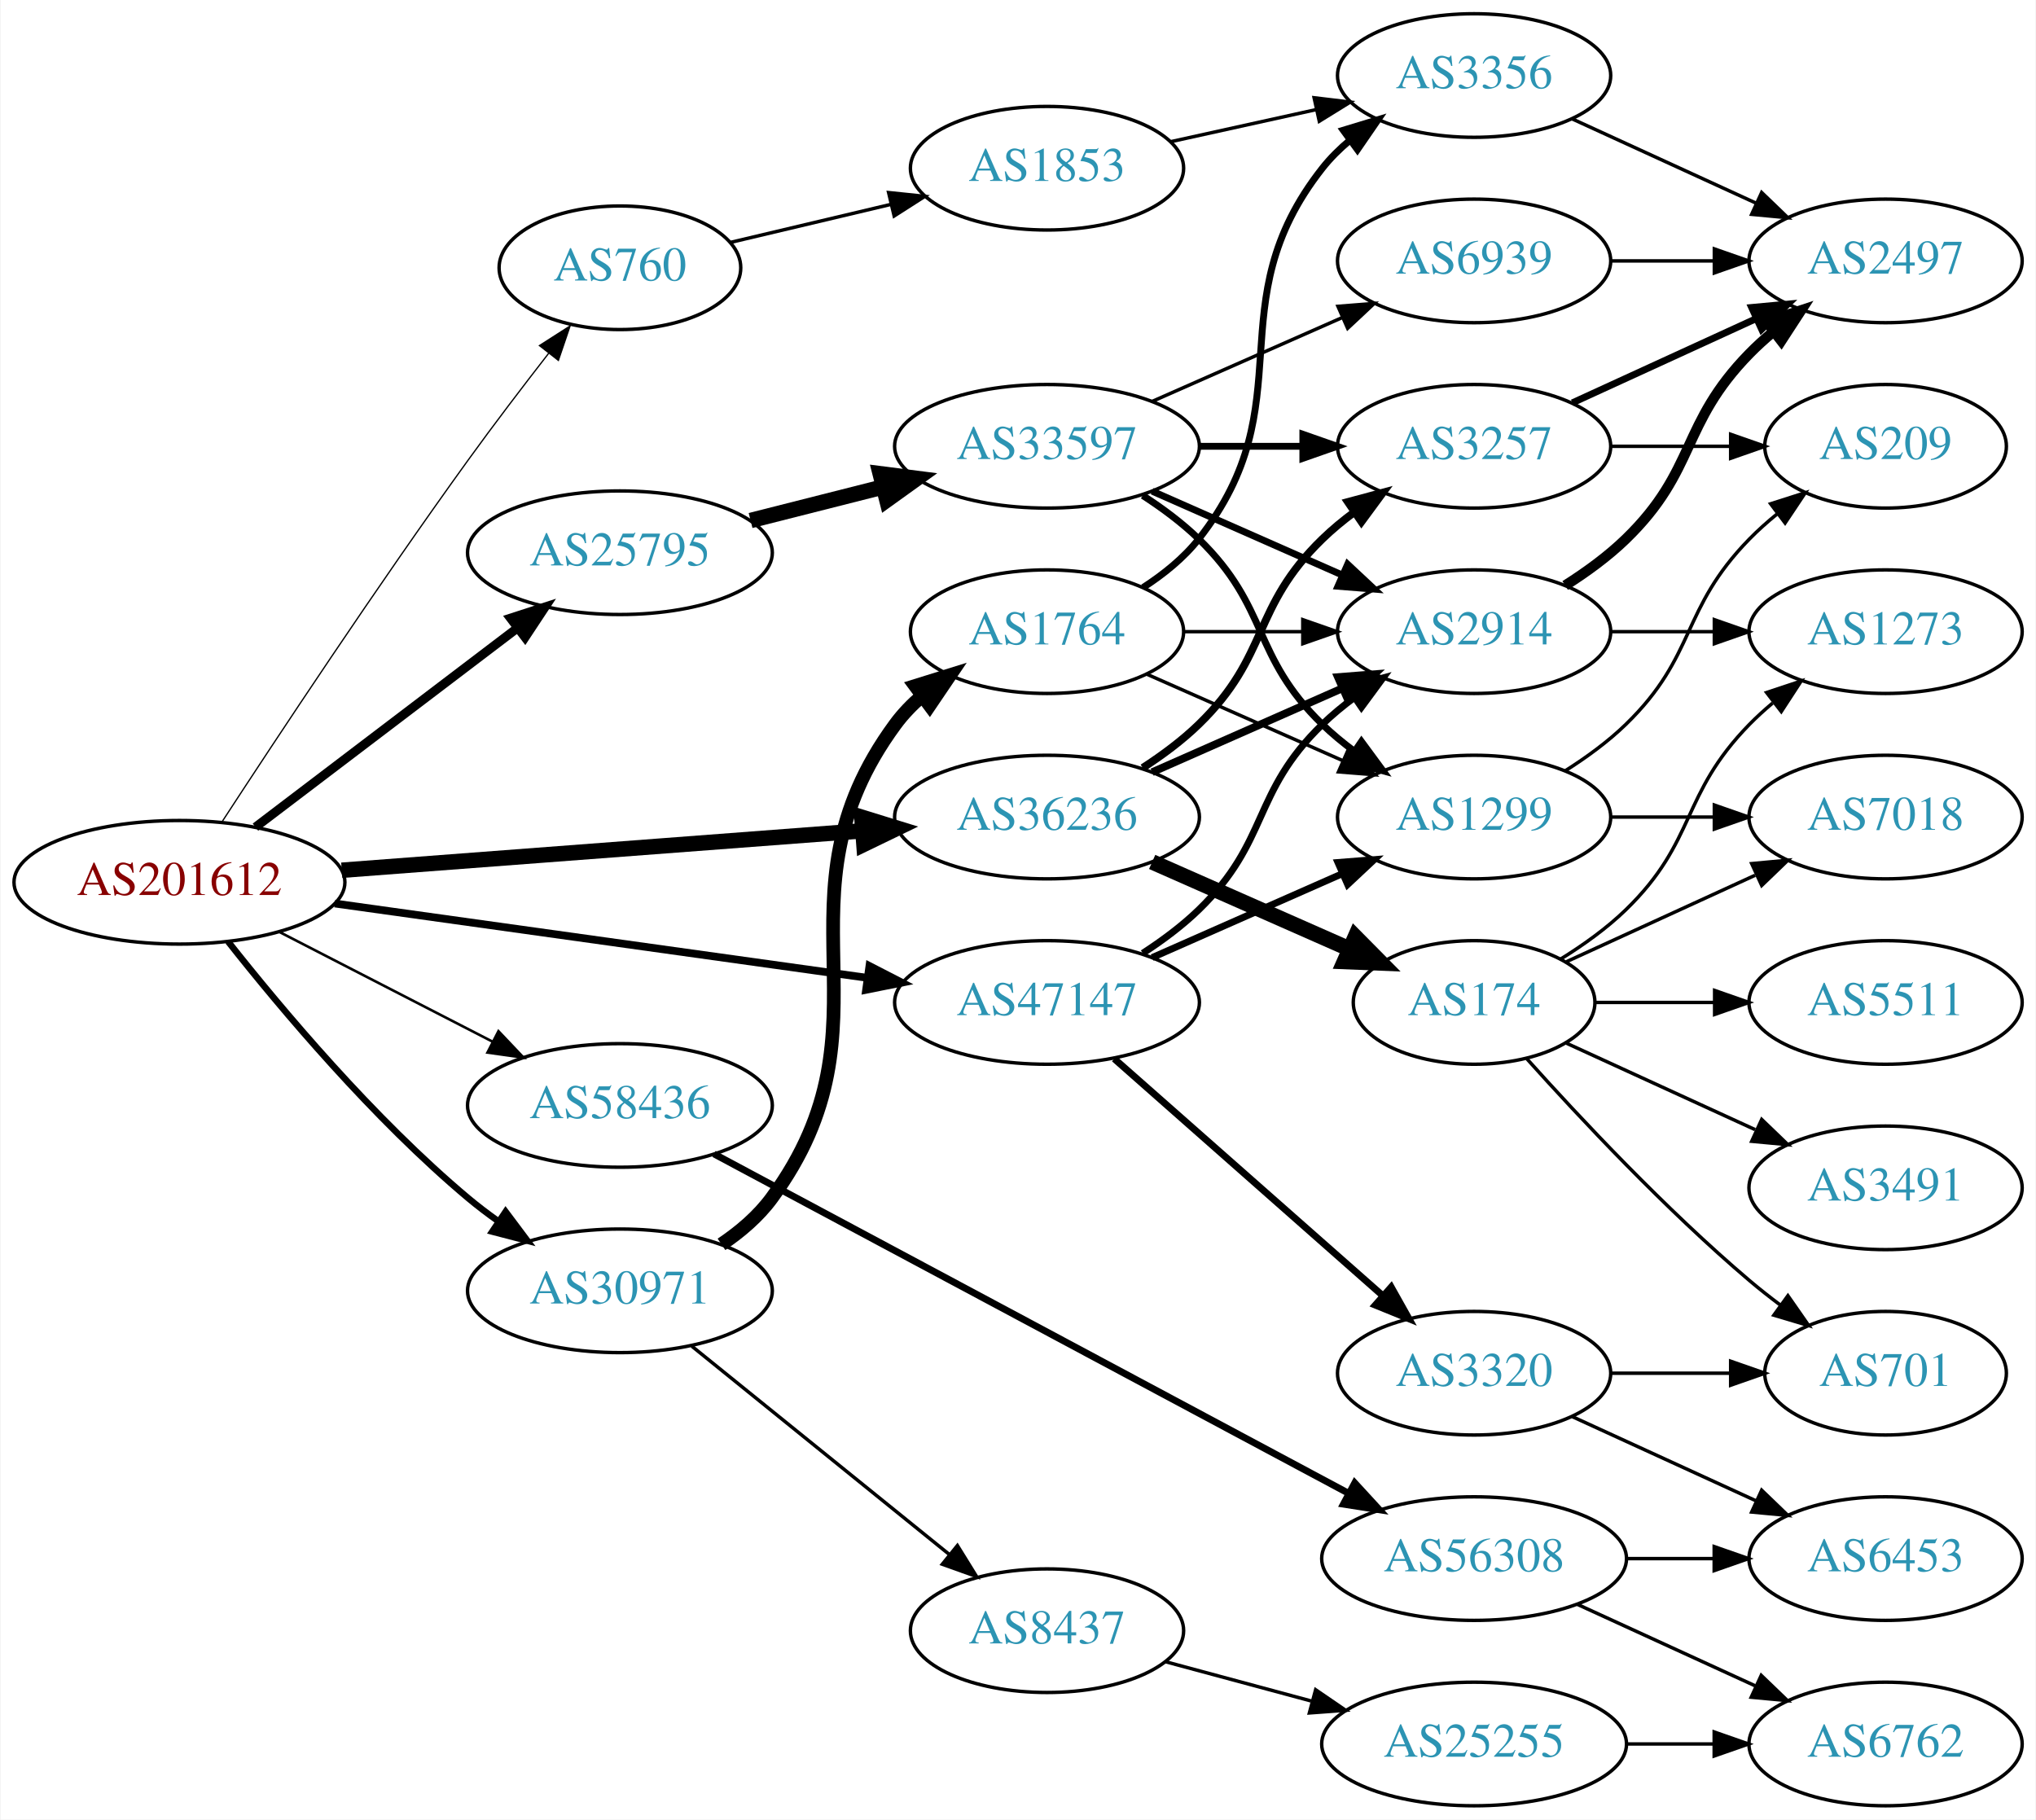
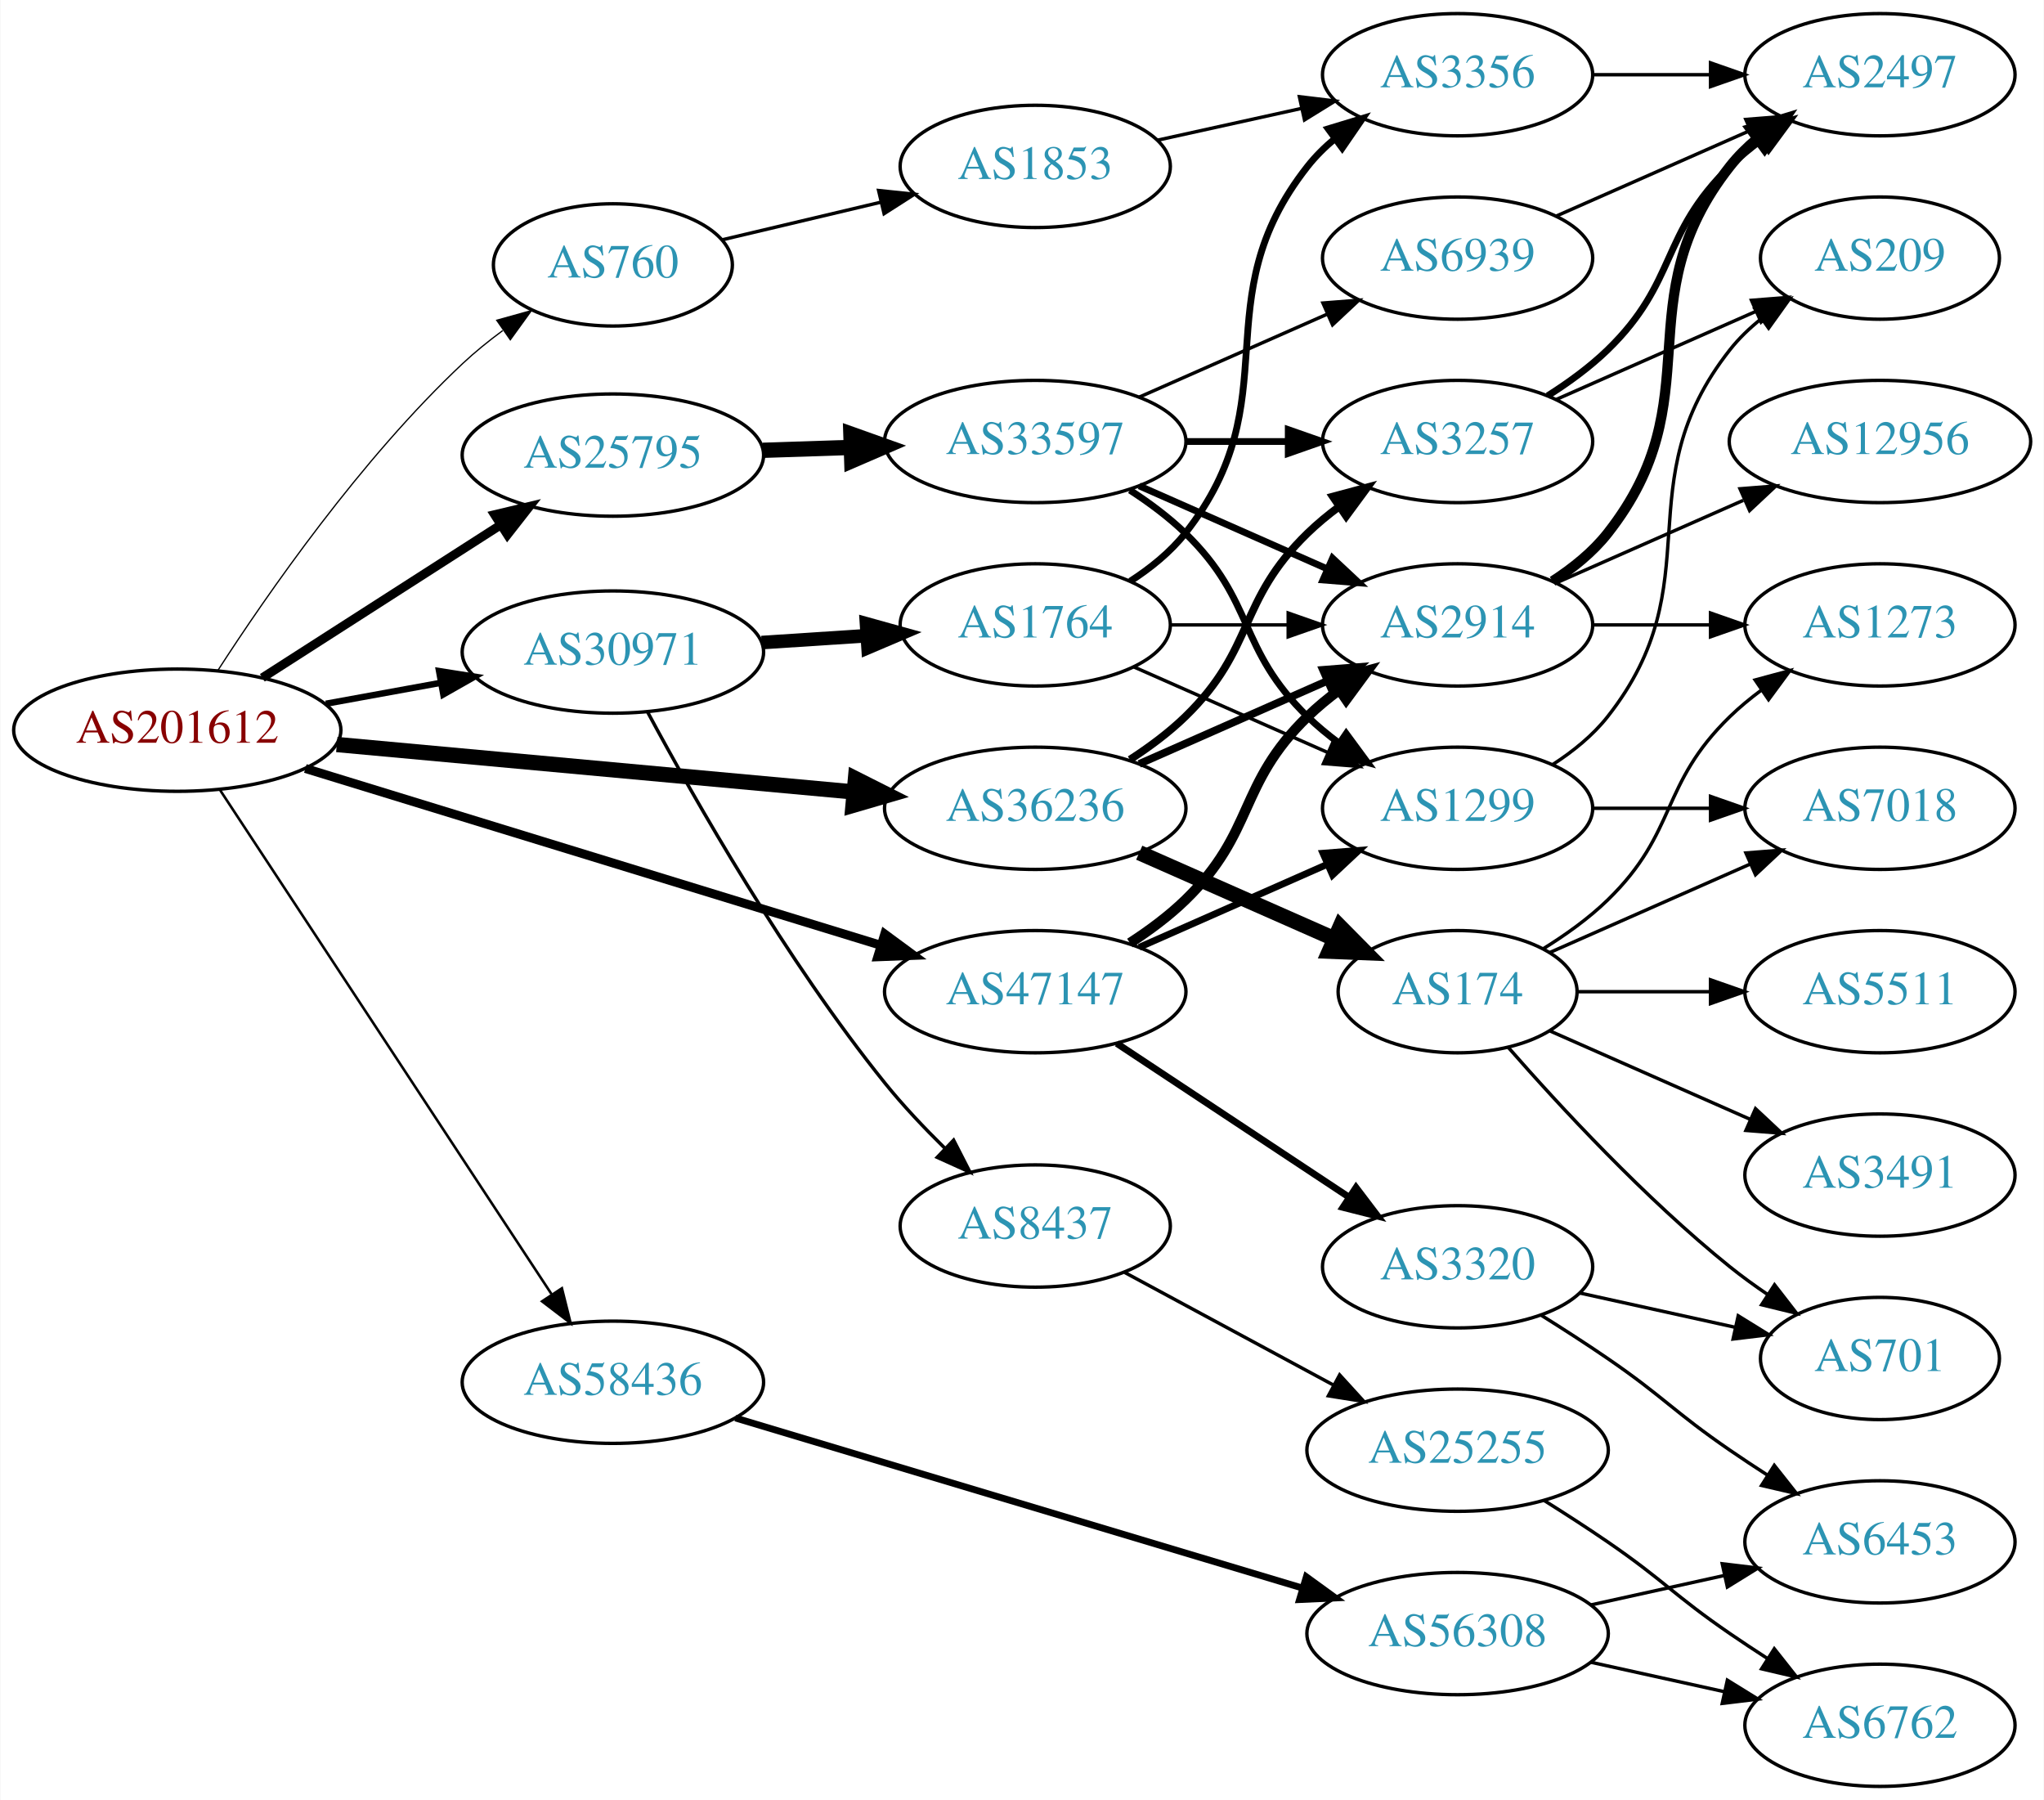
- <svg xmlns="http://www.w3.org/2000/svg" xmlns:xlink="http://www.w3.org/1999/xlink" width="593pt" height="530pt" viewBox="0.00 0.00 592.66 530.00">
+ <svg xmlns="http://www.w3.org/2000/svg" xmlns:xlink="http://www.w3.org/1999/xlink" width="602pt" height="530pt" viewBox="0.00 0.00 601.76 530.00">
  <g id="graph0" class="graph" transform="scale(1 1) rotate(0) translate(4 526)">
-     <polygon fill="white" stroke="none" points="-4,4 -4,-526 588.661,-526 588.661,4 -4,4" />
+     <polygon fill="white" stroke="none" points="-4,4 -4,-526 597.76,-526 597.76,4 -4,4" />
    <g id="node1" class="node">
      <g id="a_node1">
        <a xlink:href="/asn/201612" xlink:title="AS201612 ~ nic.at GmbH [AT]">
-           <ellipse fill="#ffffff" stroke="black" cx="48.096" cy="-269" rx="48.192" ry="18" />
-           <text text-anchor="middle" x="48.096" y="-265.3" font-family="Times,serif" font-size="14.00" fill="#880000">AS201612</text>
+           <ellipse fill="#ffffff" stroke="black" cx="48.096" cy="-311" rx="48.192" ry="18" />
+           <text text-anchor="middle" x="48.096" y="-307.3" font-family="Times,serif" font-size="14.00" fill="#880000">AS201612</text>
        </a>
      </g>
    </g>
    <g id="node2" class="node">
      <g id="a_node2">
        <a xlink:href="/asn/760" xlink:title="AS760 ~ University of Vienna, Austria [AT]">
          <ellipse fill="#ffffff" stroke="black" cx="176.388" cy="-448" rx="35.194" ry="18" />
          <text text-anchor="middle" x="176.388" y="-444.3" font-family="Times,serif" font-size="14.00" fill="#2c94b3">AS760</text>
        </a>
      </g>
    </g>
    <g id="edge1" class="edge">
-       <path fill="none" stroke="black" stroke-width="0.375" d="M60.587,-286.756C76.316,-310.884 105.632,-355.233 132.191,-392 139.643,-402.316 148.141,-413.457 155.617,-423.065" />
-       <polygon fill="black" stroke="black" stroke-width="0.375" points="152.951,-425.338 161.871,-431.054 158.463,-421.023 152.951,-425.338" />
+       <path fill="none" stroke="black" stroke-width="0.375" d="M59.967,-328.478C74.564,-351.071 102.16,-390.847 132.191,-419 135.791,-422.374 139.821,-425.629 143.935,-428.662" />
+       <polygon fill="black" stroke="black" stroke-width="0.375" points="142.175,-431.702 152.382,-434.541 146.174,-425.956 142.175,-431.702" />
    </g>
    <g id="node3" class="node">
      <g id="a_node3">
        <a xlink:href="/asn/25795" xlink:title="AS25795 ~ ARP NETWORKS, INC. [US]">
-           <ellipse fill="#ffffff" stroke="black" cx="176.388" cy="-365" rx="44.393" ry="18" />
-           <text text-anchor="middle" x="176.388" y="-361.3" font-family="Times,serif" font-size="14.00" fill="#2c94b3">AS25795</text>
+           <ellipse fill="#ffffff" stroke="black" cx="176.388" cy="-392" rx="44.393" ry="18" />
+           <text text-anchor="middle" x="176.388" y="-388.3" font-family="Times,serif" font-size="14.00" fill="#2c94b3">AS25795</text>
        </a>
      </g>
    </g>
    <g id="edge2" class="edge">
-       <path fill="none" stroke="black" stroke-width="2.625" d="M70.234,-285.068C91.122,-300.946 123.233,-325.355 146.476,-343.023" />
-       <polygon fill="black" stroke="black" stroke-width="2.625" points="144.521,-345.934 154.6,-349.199 148.757,-340.361 144.521,-345.934" />
+       <path fill="none" stroke="black" stroke-width="2.625" d="M73.147,-326.426C93.024,-339.174 121.421,-357.387 143.246,-371.385" />
+       <polygon fill="black" stroke="black" stroke-width="2.625" points="141.546,-374.453 151.853,-376.905 145.325,-368.561 141.546,-374.453" />
    </g>
    <g id="node4" class="node">
      <g id="a_node4">
        <a xlink:href="/asn/30971" xlink:title="AS30971 ~ Jakob-Haringer-Strasse 8 [AT]">
-           <ellipse fill="#ffffff" stroke="black" cx="176.388" cy="-150" rx="44.393" ry="18" />
-           <text text-anchor="middle" x="176.388" y="-146.3" font-family="Times,serif" font-size="14.00" fill="#2c94b3">AS30971</text>
+           <ellipse fill="#ffffff" stroke="black" cx="176.388" cy="-334" rx="44.393" ry="18" />
+           <text text-anchor="middle" x="176.388" y="-330.3" font-family="Times,serif" font-size="14.00" fill="#2c94b3">AS30971</text>
        </a>
      </g>
    </g>
    <g id="edge3" class="edge">
-       <path fill="none" stroke="black" stroke-width="1.875" d="M62.253,-251.743C77.674,-232.202 104.641,-200.084 132.191,-177 134.918,-174.716 137.854,-172.483 140.866,-170.341" />
-       <polygon fill="black" stroke="black" stroke-width="1.875" points="143.094,-173.061 149.447,-164.582 139.193,-167.249 143.094,-173.061" />
+       <path fill="none" stroke="black" stroke-width="1.875" d="M91.852,-318.787C102.7,-320.762 114.448,-322.902 125.611,-324.935" />
+       <polygon fill="black" stroke="black" stroke-width="1.875" points="125.19,-328.416 135.656,-326.764 126.444,-321.529 125.19,-328.416" />
    </g>
    <g id="node5" class="node">
      <g id="a_node5">
        <a xlink:href="/asn/36236" xlink:title="AS36236 ~ NetActuate, Inc [US]">
          <ellipse fill="#ffffff" stroke="black" cx="300.78" cy="-288" rx="44.393" ry="18" />
          <text text-anchor="middle" x="300.78" y="-284.3" font-family="Times,serif" font-size="14.00" fill="#2c94b3">AS36236</text>
        </a>
      </g>
    </g>
    <g id="edge4" class="edge">
-       <path fill="none" stroke="black" stroke-width="4.5" d="M95.367,-272.507C138.285,-275.76 202.109,-280.597 246.996,-283.999" />
-       <polygon fill="black" stroke="black" stroke-width="4.5" points="246.853,-287.937 257.122,-284.767 247.448,-280.085 246.853,-287.937" />
+       <path fill="none" stroke="black" stroke-width="4.5" d="M95.075,-306.781C138.087,-302.835 202.28,-296.946 247.284,-292.816" />
+       <polygon fill="black" stroke="black" stroke-width="4.5" points="247.833,-296.72 257.432,-291.885 247.114,-288.878 247.833,-296.72" />
    </g>
    <g id="node6" class="node">
      <g id="a_node6">
        <a xlink:href="/asn/47147" xlink:title="AS47147 ~ ANEXIA Internetdienstleistungs GmbH [AT]">
          <ellipse fill="#ffffff" stroke="black" cx="300.78" cy="-234" rx="44.393" ry="18" />
          <text text-anchor="middle" x="300.78" y="-230.3" font-family="Times,serif" font-size="14.00" fill="#2c94b3">AS47147</text>
        </a>
      </g>
    </g>
    <g id="edge5" class="edge">
-       <path fill="none" stroke="black" stroke-width="2.25" d="M93.336,-262.823C136.72,-256.766 202.823,-247.537 248.485,-241.162" />
-       <polygon fill="black" stroke="black" stroke-width="2.25" points="249.057,-244.616 258.477,-239.767 248.089,-237.683 249.057,-244.616" />
+       <path fill="none" stroke="black" stroke-width="2.625" d="M85.816,-299.721C130.761,-285.916 206.833,-262.549 255.121,-247.717" />
+       <polygon fill="black" stroke="black" stroke-width="2.625" points="256.45,-250.971 264.982,-244.688 254.395,-244.279 256.45,-250.971" />
    </g>
    <g id="node7" class="node">
      <g id="a_node7">
        <a xlink:href="/asn/58436" xlink:title="AS58436 ~ SECUREAX PTE LTD [SG]">
-           <ellipse fill="#ffffff" stroke="black" cx="176.388" cy="-204" rx="44.393" ry="18" />
-           <text text-anchor="middle" x="176.388" y="-200.3" font-family="Times,serif" font-size="14.00" fill="#2c94b3">AS58436</text>
+           <ellipse fill="#ffffff" stroke="black" cx="176.388" cy="-119" rx="44.393" ry="18" />
+           <text text-anchor="middle" x="176.388" y="-115.3" font-family="Times,serif" font-size="14.00" fill="#2c94b3">AS58436</text>
        </a>
      </g>
    </g>
    <g id="edge6" class="edge">
-       <path fill="none" stroke="black" stroke-width="0.75" d="M77.124,-254.574C95.442,-245.146 119.542,-232.743 139.29,-222.579" />
-       <polygon fill="black" stroke="black" stroke-width="0.75" points="141.015,-225.627 148.304,-217.939 137.811,-219.403 141.015,-225.627" />
+       <path fill="none" stroke="black" stroke-width="0.75" d="M60.751,-293.281C83.128,-259.262 132.198,-184.66 158.288,-144.996" />
+       <polygon fill="black" stroke="black" stroke-width="0.75" points="161.372,-146.677 163.943,-136.399 155.524,-142.83 161.372,-146.677" />
    </g>
    <g id="node8" class="node">
      <g id="a_node8">
        <a xlink:href="/asn/1853" xlink:title="AS1853 ~ ACOnet Backbone [AT]">
          <ellipse fill="#ffffff" stroke="black" cx="300.78" cy="-477" rx="39.794" ry="18" />
          <text text-anchor="middle" x="300.78" y="-473.3" font-family="Times,serif" font-size="14.00" fill="#2c94b3">AS1853</text>
        </a>
      </g>
    </g>
    <g id="edge7" class="edge">
      <path fill="none" stroke="black" d="M208.589,-455.393C222.765,-458.752 239.793,-462.787 255.278,-466.456" />
      <polygon fill="black" stroke="black" points="254.647,-469.903 265.185,-468.803 256.261,-463.092 254.647,-469.903" />
    </g>
    <g id="node10" class="node">
      <g id="a_node10">
        <a xlink:href="/asn/33597" xlink:title="AS33597 ~ ATLANTIC-METRO-COMMUNICATIONS-II-INC [US]">
          <ellipse fill="#ffffff" stroke="black" cx="300.78" cy="-396" rx="44.393" ry="18" />
          <text text-anchor="middle" x="300.78" y="-392.3" font-family="Times,serif" font-size="14.00" fill="#2c94b3">AS33597</text>
        </a>
      </g>
    </g>
    <g id="edge9" class="edge">
-       <path fill="none" stroke="black" stroke-width="4.5" d="M214.441,-374.385C226.544,-377.451 240.147,-380.896 252.876,-384.12" />
-       <polygon fill="black" stroke="black" stroke-width="4.5" points="252.191,-388.008 262.852,-386.647 254.125,-380.374 252.191,-388.008" />
-     </g>
-     <g id="node19" class="node">
-       <g id="a_node19">
+       <path fill="none" stroke="black" stroke-width="4.5" d="M220.538,-393.41C228.948,-393.685 237.856,-393.976 246.547,-394.26" />
+       <polygon fill="black" stroke="black" stroke-width="4.5" points="246.483,-398.198 256.606,-394.589 246.74,-390.327 246.483,-398.198" />
+     </g>
+     <g id="node20" class="node">
+       <g id="a_node20">
        <a xlink:href="/asn/1764" xlink:title="AS1764 ~ NEXTLAYER-AS [AT]">
          <ellipse fill="#ffffff" stroke="black" cx="300.78" cy="-342" rx="39.794" ry="18" />
          <text text-anchor="middle" x="300.78" y="-338.3" font-family="Times,serif" font-size="14.00" fill="#2c94b3">AS1764</text>
        </a>
      </g>
    </g>
-     <g id="edge21" class="edge">
-       <path fill="none" stroke="black" stroke-width="4" d="M205.967,-163.539C211.465,-167.245 216.709,-171.726 220.584,-177 258.115,-228.08 219.052,-263.92 256.584,-315 258.809,-318.029 261.486,-320.796 264.404,-323.305" />
-       <polygon fill="black" stroke="black" stroke-width="4" points="262.427,-326.197 272.542,-329.347 266.599,-320.576 262.427,-326.197" />
-     </g>
-     <g id="node20" class="node">
-       <g id="a_node20">
+     <g id="edge22" class="edge">
+       <path fill="none" stroke="black" stroke-width="4" d="M220.194,-336.798C230.224,-337.454 240.981,-338.157 251.241,-338.827" />
+       <polygon fill="black" stroke="black" stroke-width="4" points="251.083,-342.324 261.29,-339.484 251.54,-335.339 251.083,-342.324" />
+     </g>
+     <g id="node21" class="node">
+       <g id="a_node21">
        <a xlink:href="/asn/8437" xlink:title="AS8437 ~ Hutchison Drei Austria GmbH [AT]">
-           <ellipse fill="#ffffff" stroke="black" cx="300.78" cy="-51" rx="39.794" ry="18" />
-           <text text-anchor="middle" x="300.78" y="-47.3" font-family="Times,serif" font-size="14.00" fill="#2c94b3">AS8437</text>
-         </a>
-       </g>
-     </g>
-     <g id="edge22" class="edge">
-       <path fill="none" stroke="black" d="M197.324,-133.874C217.715,-117.38 249.546,-91.633 272.315,-73.215" />
-       <polygon fill="black" stroke="black" points="274.682,-75.802 280.256,-66.792 270.28,-70.36 274.682,-75.802" />
+           <ellipse fill="#ffffff" stroke="black" cx="300.78" cy="-165" rx="39.794" ry="18" />
+           <text text-anchor="middle" x="300.78" y="-161.3" font-family="Times,serif" font-size="14.00" fill="#2c94b3">AS8437</text>
+         </a>
+       </g>
+     </g>
+     <g id="edge23" class="edge">
+       <path fill="none" stroke="black" d="M186.649,-316.271C200.303,-290.874 227.391,-243.21 256.584,-207 261.846,-200.473 268.048,-193.915 274.085,-187.987" />
+       <polygon fill="black" stroke="black" points="276.736,-190.295 281.56,-180.863 271.906,-185.228 276.736,-190.295" />
    </g>
    <g id="node11" class="node">
      <g id="a_node11">
        <a xlink:href="/asn/2914" xlink:title="AS2914 ~ NTT America, Inc. [US]">
          <ellipse fill="#ffffff" stroke="black" cx="425.172" cy="-342" rx="39.794" ry="18" />
          <text text-anchor="middle" x="425.172" y="-338.3" font-family="Times,serif" font-size="14.00" fill="#2c94b3">AS2914</text>
        </a>
      </g>
    </g>
    <g id="edge30" class="edge">
      <path fill="none" stroke="black" stroke-width="2.25" d="M331.407,-301.072C348.002,-308.393 368.861,-317.597 386.595,-325.421" />
      <polygon fill="black" stroke="black" stroke-width="2.25" points="385.516,-328.77 396.078,-329.605 388.342,-322.366 385.516,-328.77" />
    </g>
    <g id="node12" class="node">
      <g id="a_node12">
        <a xlink:href="/asn/3257" xlink:title="AS3257 ~ GTT [DE]">
          <ellipse fill="#ffffff" stroke="black" cx="425.172" cy="-396" rx="39.794" ry="18" />
          <text text-anchor="middle" x="425.172" y="-392.3" font-family="Times,serif" font-size="14.00" fill="#2c94b3">AS3257</text>
        </a>
      </g>
    </g>
-     <g id="edge31" class="edge">
+     <g id="edge32" class="edge">
      <path fill="none" stroke="black" stroke-width="2.25" d="M328.663,-302.329C334.388,-306.036 340.154,-310.318 344.976,-315 365.669,-335.094 360.282,-348.906 380.976,-369 383.821,-371.763 386.995,-374.386 390.295,-376.834" />
      <polygon fill="black" stroke="black" stroke-width="2.25" points="388.411,-379.786 398.643,-382.538 392.36,-374.006 388.411,-379.786" />
    </g>
-     <g id="node23" class="node">
-       <g id="a_node23">
+     <g id="node24" class="node">
+       <g id="a_node24">
        <a xlink:href="/asn/174" xlink:title="AS174 ~ Cogent Communications [US]">
          <ellipse fill="#ffffff" stroke="black" cx="425.172" cy="-234" rx="35.194" ry="18" />
          <text text-anchor="middle" x="425.172" y="-230.3" font-family="Times,serif" font-size="14.00" fill="#2c94b3">AS174</text>
        </a>
      </g>
    </g>
-     <g id="edge29" class="edge">
+     <g id="edge31" class="edge">
      <path fill="none" stroke="black" stroke-width="4.5" d="M331.407,-274.928C348.678,-267.308 370.569,-257.65 388.748,-249.629" />
      <polygon fill="black" stroke="black" stroke-width="4.5" points="390.581,-253.124 398.141,-245.485 387.402,-245.919 390.581,-253.124" />
    </g>
-     <g id="edge38" class="edge">
-       <path fill="none" stroke="black" stroke-width="2" d="M328.663,-248.329C334.388,-252.036 340.154,-256.318 344.976,-261 365.669,-281.094 360.282,-294.906 380.976,-315 383.821,-317.763 386.995,-320.386 390.295,-322.834" />
-       <polygon fill="black" stroke="black" stroke-width="2" points="388.411,-325.786 398.643,-328.538 392.36,-320.006 388.411,-325.786" />
-     </g>
-     <g id="node14" class="node">
-       <g id="a_node14">
+     <g id="edge39" class="edge">
+       <path fill="none" stroke="black" stroke-width="3" d="M328.663,-248.329C334.388,-252.036 340.154,-256.318 344.976,-261 365.669,-281.094 360.282,-294.906 380.976,-315 383.821,-317.763 386.995,-320.386 390.295,-322.834" />
+       <polygon fill="black" stroke="black" stroke-width="3" points="388.411,-325.786 398.643,-328.538 392.36,-320.006 388.411,-325.786" />
+     </g>
+     <g id="node13" class="node">
+       <g id="a_node13">
        <a xlink:href="/asn/1299" xlink:title="AS1299 ~ Telia Carrier [EU]">
          <ellipse fill="#ffffff" stroke="black" cx="425.172" cy="-288" rx="39.794" ry="18" />
          <text text-anchor="middle" x="425.172" y="-284.3" font-family="Times,serif" font-size="14.00" fill="#2c94b3">AS1299</text>
        </a>
      </g>
    </g>
-     <g id="edge39" class="edge">
+     <g id="edge40" class="edge">
      <path fill="none" stroke="black" stroke-width="2" d="M331.407,-247.072C348.002,-254.393 368.861,-263.597 386.595,-271.421" />
      <polygon fill="black" stroke="black" stroke-width="2" points="385.516,-274.77 396.078,-275.605 388.342,-268.366 385.516,-274.77" />
    </g>
-     <g id="node27" class="node">
-       <g id="a_node27">
+     <g id="node28" class="node">
+       <g id="a_node28">
        <a xlink:href="/asn/3320" xlink:title="AS3320 ~ DTAG [DE]">
-           <ellipse fill="#ffffff" stroke="black" cx="425.172" cy="-126" rx="39.794" ry="18" />
-           <text text-anchor="middle" x="425.172" y="-122.3" font-family="Times,serif" font-size="14.00" fill="#2c94b3">AS3320</text>
-         </a>
-       </g>
-     </g>
-     <g id="edge37" class="edge">
-       <path fill="none" stroke="black" stroke-width="2" d="M320.368,-217.597C341.186,-199.228 375.062,-169.335 398.422,-148.722" />
-       <polygon fill="black" stroke="black" stroke-width="2" points="401.025,-151.093 406.207,-141.852 396.393,-145.844 401.025,-151.093" />
-     </g>
-     <g id="node29" class="node">
-       <g id="a_node29">
+           <ellipse fill="#ffffff" stroke="black" cx="425.172" cy="-153" rx="39.794" ry="18" />
+           <text text-anchor="middle" x="425.172" y="-149.3" font-family="Times,serif" font-size="14.00" fill="#2c94b3">AS3320</text>
+         </a>
+       </g>
+     </g>
+     <g id="edge38" class="edge">
+       <path fill="none" stroke="black" stroke-width="2" d="M324.801,-218.765C344.154,-205.956 371.99,-187.534 393.28,-173.445" />
+       <polygon fill="black" stroke="black" stroke-width="2" points="395.26,-176.331 401.668,-167.893 391.397,-170.494 395.26,-176.331" />
+     </g>
+     <g id="node30" class="node">
+       <g id="a_node30">
        <a xlink:href="/asn/56308" xlink:title="AS56308 ~ TELIN-NET-SG [SG]">
-           <ellipse fill="#ffffff" stroke="black" cx="425.172" cy="-72" rx="44.393" ry="18" />
-           <text text-anchor="middle" x="425.172" y="-68.3" font-family="Times,serif" font-size="14.00" fill="#2c94b3">AS56308</text>
-         </a>
-       </g>
-     </g>
-     <g id="edge42" class="edge">
-       <path fill="none" stroke="black" stroke-width="2" d="M203.798,-189.874C248.397,-166.019 338.659,-117.739 388.719,-90.963" />
-       <polygon fill="black" stroke="black" stroke-width="2" points="390.411,-94.027 397.578,-86.224 387.11,-87.855 390.411,-94.027" />
+           <ellipse fill="#ffffff" stroke="black" cx="425.172" cy="-45" rx="44.393" ry="18" />
+           <text text-anchor="middle" x="425.172" y="-41.3" font-family="Times,serif" font-size="14.00" fill="#2c94b3">AS56308</text>
+         </a>
+       </g>
+     </g>
+     <g id="edge43" class="edge">
+       <path fill="none" stroke="black" stroke-width="2" d="M212.484,-108.476C256.339,-95.326 331.442,-72.806 379.397,-58.426" />
+       <polygon fill="black" stroke="black" stroke-width="2" points="380.623,-61.712 389.197,-55.487 378.613,-55.007 380.623,-61.712" />
    </g>
    <g id="node9" class="node">
      <g id="a_node9">
        <a xlink:href="/asn/3356" xlink:title="AS3356 ~ Level 3 Parent, LLC [US]">
          <ellipse fill="#ffffff" stroke="black" cx="425.172" cy="-504" rx="39.794" ry="18" />
          <text text-anchor="middle" x="425.172" y="-500.3" font-family="Times,serif" font-size="14.00" fill="#2c94b3">AS3356</text>
        </a>
      </g>
    </g>
    <g id="edge8" class="edge">
      <path fill="none" stroke="black" d="M336.852,-484.737C350.04,-487.646 365.219,-490.995 379.185,-494.076" />
      <polygon fill="black" stroke="black" points="378.575,-497.525 389.094,-496.262 380.083,-490.69 378.575,-497.525" />
    </g>
    <g id="node15" class="node">
      <g id="a_node15">
        <a xlink:href="/asn/2497" xlink:title="AS2497 ~ Internet Initiative Japan Inc. [JP]">
-           <ellipse fill="#ffffff" stroke="black" cx="545.014" cy="-450" rx="39.794" ry="18" />
-           <text text-anchor="middle" x="545.014" y="-446.3" font-family="Times,serif" font-size="14.00" fill="#2c94b3">AS2497</text>
-         </a>
-       </g>
-     </g>
-     <g id="edge26" class="edge">
-       <path fill="none" stroke="black" d="M453.801,-491.339C469.758,-484.027 490.028,-474.739 507.311,-466.819" />
-       <polygon fill="black" stroke="black" points="508.926,-469.929 516.559,-462.581 506.01,-463.565 508.926,-469.929" />
+           <ellipse fill="#ffffff" stroke="black" cx="549.564" cy="-504" rx="39.794" ry="18" />
+           <text text-anchor="middle" x="549.564" y="-500.3" font-family="Times,serif" font-size="14.00" fill="#2c94b3">AS2497</text>
+         </a>
+       </g>
+     </g>
+     <g id="edge27" class="edge">
+       <path fill="none" stroke="black" d="M464.898,-504C475.836,-504 487.886,-504 499.353,-504" />
+       <polygon fill="black" stroke="black" points="499.67,-507.5 509.67,-504 499.67,-500.5 499.67,-507.5" />
    </g>
    <g id="edge10" class="edge">
      <path fill="none" stroke="black" stroke-width="2" d="M331.407,-382.928C348.002,-375.607 368.861,-366.403 386.595,-358.579" />
      <polygon fill="black" stroke="black" stroke-width="2" points="388.342,-361.634 396.078,-354.395 385.516,-355.23 388.342,-361.634" />
    </g>
    <g id="edge11" class="edge">
      <path fill="none" stroke="black" stroke-width="2" d="M345.275,-396C354.964,-396 365.301,-396 375.194,-396" />
      <polygon fill="black" stroke="black" stroke-width="2" points="375.296,-399.5 385.296,-396 375.296,-392.5 375.296,-399.5" />
    </g>
-     <g id="node13" class="node">
-       <g id="a_node13">
+     <g id="edge12" class="edge">
+       <path fill="none" stroke="black" stroke-width="2" d="M328.663,-381.671C334.388,-377.964 340.154,-373.682 344.976,-369 365.669,-348.906 360.282,-335.094 380.976,-315 383.821,-312.237 386.995,-309.614 390.295,-307.166" />
+       <polygon fill="black" stroke="black" stroke-width="2" points="392.36,-309.994 398.643,-301.462 388.411,-304.214 392.36,-309.994" />
+     </g>
+     <g id="node14" class="node">
+       <g id="a_node14">
        <a xlink:href="/asn/6939" xlink:title="AS6939 ~ Hurricane Electric LLC [US]">
          <ellipse fill="#ffffff" stroke="black" cx="425.172" cy="-450" rx="39.794" ry="18" />
          <text text-anchor="middle" x="425.172" y="-446.3" font-family="Times,serif" font-size="14.00" fill="#2c94b3">AS6939</text>
        </a>
      </g>
    </g>
-     <g id="edge12" class="edge">
+     <g id="edge13" class="edge">
      <path fill="none" stroke="black" d="M331.407,-409.072C348.002,-416.393 368.861,-425.597 386.595,-433.421" />
      <polygon fill="black" stroke="black" points="385.516,-436.77 396.078,-437.605 388.342,-430.366 385.516,-436.77" />
    </g>
-     <g id="edge13" class="edge">
-       <path fill="none" stroke="black" stroke-width="2" d="M328.663,-381.671C334.388,-377.964 340.154,-373.682 344.976,-369 365.669,-348.906 360.282,-335.094 380.976,-315 383.821,-312.237 386.995,-309.614 390.295,-307.166" />
-       <polygon fill="black" stroke="black" stroke-width="2" points="392.36,-309.994 398.643,-301.462 388.411,-304.214 392.36,-309.994" />
+     <g id="edge16" class="edge">
+       <path fill="none" stroke="black" stroke-width="3" d="M453.143,-354.855C459.132,-358.72 464.991,-363.441 469.368,-369 500.667,-408.754 474.069,-437.246 505.368,-477 507.693,-479.953 510.437,-482.67 513.396,-485.147" />
+       <polygon fill="black" stroke="black" stroke-width="3" points="511.455,-488.064 521.592,-491.145 515.589,-482.415 511.455,-488.064" />
+     </g>
+     <g id="node17" class="node">
+       <g id="a_node17">
+         <a xlink:href="/asn/1273" xlink:title="AS1273 ~ Vodafone Group PLC [EU]">
+           <ellipse fill="#ffffff" stroke="black" cx="549.564" cy="-342" rx="39.794" ry="18" />
+           <text text-anchor="middle" x="549.564" y="-338.3" font-family="Times,serif" font-size="14.00" fill="#2c94b3">AS1273</text>
+         </a>
+       </g>
+     </g>
+     <g id="edge17" class="edge">
+       <path fill="none" stroke="black" d="M464.898,-342C475.836,-342 487.886,-342 499.353,-342" />
+       <polygon fill="black" stroke="black" points="499.67,-345.5 509.67,-342 499.67,-338.5 499.67,-345.5" />
+     </g>
+     <g id="node18" class="node">
+       <g id="a_node18">
+         <a xlink:href="/asn/12956" xlink:title="AS12956 ~ TELXIUS [ES]">
+           <ellipse fill="#ffffff" stroke="black" cx="549.564" cy="-396" rx="44.393" ry="18" />
+           <text text-anchor="middle" x="549.564" y="-392.3" font-family="Times,serif" font-size="14.00" fill="#2c94b3">AS12956</text>
+         </a>
+       </g>
+     </g>
+     <g id="edge18" class="edge">
+       <path fill="none" stroke="black" d="M454.251,-354.389C470.567,-361.587 491.378,-370.769 509.297,-378.675" />
+       <polygon fill="black" stroke="black" points="508.346,-382.081 518.908,-382.916 511.172,-375.677 508.346,-382.081" />
    </g>
    <g id="edge14" class="edge">
-       <path fill="none" stroke="black" stroke-width="3" d="M451.701,-355.462C457.864,-359.362 464.165,-363.948 469.368,-369 490.061,-389.094 485.195,-402.383 505.368,-423 507.461,-425.139 509.744,-427.218 512.121,-429.21" />
-       <polygon fill="black" stroke="black" stroke-width="3" points="510.364,-432.275 520.42,-435.611 514.639,-426.732 510.364,-432.275" />
+       <path fill="none" stroke="black" stroke-width="2" d="M451.701,-409.462C457.864,-413.362 464.165,-417.948 469.368,-423 490.061,-443.094 484.675,-456.906 505.368,-477 508.213,-479.763 511.387,-482.386 514.687,-484.834" />
+       <polygon fill="black" stroke="black" stroke-width="2" points="512.804,-487.786 523.035,-490.538 516.752,-482.006 512.804,-487.786" />
    </g>
    <g id="node16" class="node">
      <g id="a_node16">
-         <a xlink:href="/asn/1273" xlink:title="AS1273 ~ Vodafone Group PLC [EU]">
-           <ellipse fill="#ffffff" stroke="black" cx="545.014" cy="-342" rx="39.794" ry="18" />
-           <text text-anchor="middle" x="545.014" y="-338.3" font-family="Times,serif" font-size="14.00" fill="#2c94b3">AS1273</text>
+         <a xlink:href="/asn/209" xlink:title="AS209 ~ CenturyLink Communications, LLC [US]">
+           <ellipse fill="#ffffff" stroke="black" cx="549.564" cy="-450" rx="35.194" ry="18" />
+           <text text-anchor="middle" x="549.564" y="-446.3" font-family="Times,serif" font-size="14.00" fill="#2c94b3">AS209</text>
        </a>
      </g>
    </g>
    <g id="edge15" class="edge">
-       <path fill="none" stroke="black" d="M465.085,-342C474.638,-342 484.987,-342 494.95,-342" />
-       <polygon fill="black" stroke="black" points="495.143,-345.5 505.143,-342 495.143,-338.5 495.143,-345.5" />
-     </g>
-     <g id="edge16" class="edge">
-       <path fill="none" stroke="black" stroke-width="2" d="M453.801,-408.661C469.758,-415.973 490.028,-425.261 507.311,-433.181" />
-       <polygon fill="black" stroke="black" stroke-width="2" points="506.01,-436.435 516.559,-437.419 508.926,-430.071 506.01,-436.435" />
-     </g>
-     <g id="node17" class="node">
-       <g id="a_node17">
-         <a xlink:href="/asn/209" xlink:title="AS209 ~ CenturyLink Communications, LLC [US]">
-           <ellipse fill="#ffffff" stroke="black" cx="545.014" cy="-396" rx="35.194" ry="18" />
-           <text text-anchor="middle" x="545.014" y="-392.3" font-family="Times,serif" font-size="14.00" fill="#2c94b3">AS209</text>
-         </a>
-       </g>
-     </g>
-     <g id="edge17" class="edge">
-       <path fill="none" stroke="black" d="M465.085,-396C476.171,-396 488.331,-396 499.713,-396" />
-       <polygon fill="black" stroke="black" points="499.895,-399.5 509.895,-396 499.895,-392.5 499.895,-399.5" />
-     </g>
-     <g id="edge18" class="edge">
-       <path fill="none" stroke="black" d="M465.085,-450C474.638,-450 484.987,-450 494.95,-450" />
-       <polygon fill="black" stroke="black" points="495.143,-453.5 505.143,-450 495.143,-446.5 495.143,-453.5" />
+       <path fill="none" stroke="black" d="M454.251,-408.389C471.68,-416.078 494.237,-426.031 512.921,-434.274" />
+       <polygon fill="black" stroke="black" points="511.728,-437.573 522.29,-438.408 514.554,-431.169 511.728,-437.573" />
+     </g>
+     <g id="edge20" class="edge">
+       <path fill="none" stroke="black" d="M453.143,-300.855C459.132,-304.72 464.991,-309.441 469.368,-315 500.667,-354.754 474.069,-383.246 505.368,-423 508.014,-426.361 511.203,-429.417 514.635,-432.161" />
+       <polygon fill="black" stroke="black" points="512.747,-435.113 522.941,-438 516.773,-429.386 512.747,-435.113" />
+     </g>
+     <g id="node19" class="node">
+       <g id="a_node19">
+         <a xlink:href="/asn/7018" xlink:title="AS7018 ~ AT&amp;T Services, Inc. [US]">
+           <ellipse fill="#ffffff" stroke="black" cx="549.564" cy="-288" rx="39.794" ry="18" />
+           <text text-anchor="middle" x="549.564" y="-284.3" font-family="Times,serif" font-size="14.00" fill="#2c94b3">AS7018</text>
+         </a>
+       </g>
+     </g>
+     <g id="edge21" class="edge">
+       <path fill="none" stroke="black" d="M464.898,-288C475.836,-288 487.886,-288 499.353,-288" />
+       <polygon fill="black" stroke="black" points="499.67,-291.5 509.67,-288 499.67,-284.5 499.67,-291.5" />
    </g>
    <g id="edge19" class="edge">
-       <path fill="none" stroke="black" d="M451.701,-301.462C457.864,-305.362 464.165,-309.948 469.368,-315 490.061,-335.094 485.195,-348.383 505.368,-369 507.847,-371.534 510.594,-373.983 513.446,-376.304" />
-       <polygon fill="black" stroke="black" points="511.538,-379.248 521.632,-382.468 515.749,-373.657 511.538,-379.248" />
-     </g>
-     <g id="node18" class="node">
-       <g id="a_node18">
-         <a xlink:href="/asn/7018" xlink:title="AS7018 ~ AT&amp;T Services, Inc. [US]">
-           <ellipse fill="#ffffff" stroke="black" cx="545.014" cy="-288" rx="39.794" ry="18" />
-           <text text-anchor="middle" x="545.014" y="-284.3" font-family="Times,serif" font-size="14.00" fill="#2c94b3">AS7018</text>
-         </a>
-       </g>
-     </g>
-     <g id="edge20" class="edge">
-       <path fill="none" stroke="black" d="M465.085,-288C474.638,-288 484.987,-288 494.95,-288" />
-       <polygon fill="black" stroke="black" points="495.143,-291.5 505.143,-288 495.143,-284.5 495.143,-291.5" />
+       <path fill="none" stroke="black" d="M454.251,-462.389C471.199,-469.866 492.996,-479.483 511.366,-487.588" />
+       <polygon fill="black" stroke="black" points="510.054,-490.834 520.615,-491.669 512.879,-484.43 510.054,-490.834" />
    </g>
    <g id="edge24" class="edge">
      <path fill="none" stroke="black" stroke-width="2" d="M328.751,-354.855C334.74,-358.72 340.599,-363.441 344.976,-369 376.274,-408.754 349.677,-437.246 380.976,-477 383.301,-479.953 386.044,-482.67 389.004,-485.147" />
      <polygon fill="black" stroke="black" stroke-width="2" points="387.063,-488.064 397.2,-491.145 391.196,-482.415 387.063,-488.064" />
    </g>
-     <g id="edge23" class="edge">
+     <g id="edge25" class="edge">
      <path fill="none" stroke="black" d="M340.505,-342C351.444,-342 363.494,-342 374.961,-342" />
      <polygon fill="black" stroke="black" points="375.278,-345.5 385.278,-342 375.278,-338.5 375.278,-345.5" />
    </g>
-     <g id="edge25" class="edge">
+     <g id="edge26" class="edge">
      <path fill="none" stroke="black" d="M329.859,-329.611C346.807,-322.134 368.604,-312.517 386.974,-304.412" />
      <polygon fill="black" stroke="black" points="388.487,-307.57 396.223,-300.331 385.661,-301.166 388.487,-307.57" />
    </g>
-     <g id="node21" class="node">
-       <g id="a_node21">
-         <a xlink:href="/asn/25255" xlink:title="AS25255 ~ ==&gt; TELE2 AUSTRIA &lt;== [AT]">
-           <ellipse fill="#ffffff" stroke="black" cx="425.172" cy="-18" rx="44.393" ry="18" />
-           <text text-anchor="middle" x="425.172" y="-14.3" font-family="Times,serif" font-size="14.00" fill="#2c94b3">AS25255</text>
-         </a>
-       </g>
-     </g>
-     <g id="edge27" class="edge">
-       <path fill="none" stroke="black" d="M335.224,-41.983C348.323,-38.451 363.575,-34.338 377.711,-30.527" />
-       <polygon fill="black" stroke="black" points="379.017,-33.8 387.761,-27.817 377.194,-27.041 379.017,-33.8" />
-     </g>
    <g id="node22" class="node">
      <g id="a_node22">
+         <a xlink:href="/asn/25255" xlink:title="AS25255 ~ ==&gt; TELE2 AUSTRIA &lt;== [AT]">
+           <ellipse fill="#ffffff" stroke="black" cx="425.172" cy="-99" rx="44.393" ry="18" />
+           <text text-anchor="middle" x="425.172" y="-95.3" font-family="Times,serif" font-size="14.00" fill="#2c94b3">AS25255</text>
+         </a>
+       </g>
+     </g>
+     <g id="edge28" class="edge">
+       <path fill="none" stroke="black" d="M327.139,-151.325C344.91,-141.742 368.907,-128.802 388.589,-118.188" />
+       <polygon fill="black" stroke="black" points="390.434,-121.17 397.575,-113.343 387.111,-115.008 390.434,-121.17" />
+     </g>
+     <g id="node23" class="node">
+       <g id="a_node23">
        <a xlink:href="/asn/6762" xlink:title="AS6762 ~ TELECOM ITALIA SPARKLE S.p.A. [IT]">
-           <ellipse fill="#ffffff" stroke="black" cx="545.014" cy="-18" rx="39.794" ry="18" />
-           <text text-anchor="middle" x="545.014" y="-14.3" font-family="Times,serif" font-size="14.00" fill="#2c94b3">AS6762</text>
-         </a>
-       </g>
-     </g>
-     <g id="edge28" class="edge">
-       <path fill="none" stroke="black" d="M469.383,-18C477.696,-18 486.458,-18 494.941,-18" />
-       <polygon fill="black" stroke="black" points="495.099,-21.5 505.099,-18 495.099,-14.5 495.099,-21.5" />
+           <ellipse fill="#ffffff" stroke="black" cx="549.564" cy="-18" rx="39.794" ry="18" />
+           <text text-anchor="middle" x="549.564" y="-14.3" font-family="Times,serif" font-size="14.00" fill="#2c94b3">AS6762</text>
+         </a>
+       </g>
+     </g>
+     <g id="edge29" class="edge">
+       <path fill="none" stroke="black" d="M450.622,-84.22C456.806,-80.345 463.387,-76.101 469.368,-72 485.863,-60.69 488.873,-56.31 505.368,-45 508.896,-42.581 512.634,-40.111 516.375,-37.698" />
+       <polygon fill="black" stroke="black" points="518.446,-40.529 525.015,-32.216 514.696,-34.618 518.446,-40.529" />
+     </g>
+     <g id="edge34" class="edge">
+       <path fill="none" stroke="black" d="M450.351,-246.617C456.936,-250.694 463.785,-255.578 469.368,-261 490.061,-281.094 484.675,-294.906 505.368,-315 508.213,-317.763 511.387,-320.386 514.687,-322.834" />
+       <polygon fill="black" stroke="black" points="512.804,-325.786 523.035,-328.538 516.752,-320.006 512.804,-325.786" />
    </g>
    <g id="edge36" class="edge">
-       <path fill="none" stroke="black" d="M450.351,-246.617C456.936,-250.694 463.785,-255.578 469.368,-261 490.061,-281.094 485.195,-294.383 505.368,-315 507.461,-317.139 509.744,-319.218 512.121,-321.21" />
-       <polygon fill="black" stroke="black" points="510.364,-324.275 520.42,-327.611 514.639,-318.732 510.364,-324.275" />
-     </g>
-     <g id="edge32" class="edge">
-       <path fill="none" stroke="black" d="M452.033,-245.851C468.154,-253.238 489.156,-262.862 507.021,-271.048" />
-       <polygon fill="black" stroke="black" points="506.024,-274.441 516.573,-275.425 508.94,-268.077 506.024,-274.441" />
-     </g>
-     <g id="node24" class="node">
-       <g id="a_node24">
-         <a xlink:href="/asn/701" xlink:title="AS701 ~ UUNET [US]">
-           <ellipse fill="#ffffff" stroke="black" cx="545.014" cy="-126" rx="35.194" ry="18" />
-           <text text-anchor="middle" x="545.014" y="-122.3" font-family="Times,serif" font-size="14.00" fill="#2c94b3">AS701</text>
-         </a>
-       </g>
-     </g>
-     <g id="edge33" class="edge">
-       <path fill="none" stroke="black" d="M440.534,-217.591C455.807,-200.568 481.066,-173.604 505.368,-153 508.22,-150.582 511.285,-148.167 514.396,-145.831" />
-       <polygon fill="black" stroke="black" points="516.57,-148.578 522.625,-139.884 512.47,-142.905 516.57,-148.578" />
+       <path fill="none" stroke="black" d="M452.428,-245.584C469.613,-253.167 492.327,-263.188 511.361,-271.586" />
+       <polygon fill="black" stroke="black" points="510.087,-274.849 520.649,-275.684 512.913,-268.445 510.087,-274.849" />
    </g>
    <g id="node25" class="node">
      <g id="a_node25">
-         <a xlink:href="/asn/5511" xlink:title="AS5511 ~ Orange S.A. [FR]">
-           <ellipse fill="#ffffff" stroke="black" cx="545.014" cy="-234" rx="39.794" ry="18" />
-           <text text-anchor="middle" x="545.014" y="-230.3" font-family="Times,serif" font-size="14.00" fill="#2c94b3">AS5511</text>
-         </a>
-       </g>
-     </g>
-     <g id="edge34" class="edge">
-       <path fill="none" stroke="black" d="M460.574,-234C471.398,-234 483.565,-234 495.192,-234" />
-       <polygon fill="black" stroke="black" points="495.223,-237.5 505.223,-234 495.223,-230.5 495.223,-237.5" />
+         <a xlink:href="/asn/701" xlink:title="AS701 ~ UUNET [US]">
+           <ellipse fill="#ffffff" stroke="black" cx="549.564" cy="-126" rx="35.194" ry="18" />
+           <text text-anchor="middle" x="549.564" y="-122.3" font-family="Times,serif" font-size="14.00" fill="#2c94b3">AS701</text>
+         </a>
+       </g>
+     </g>
+     <g id="edge33" class="edge">
+       <path fill="none" stroke="black" d="M440.045,-217.655C455.116,-200.441 480.394,-173.099 505.368,-153 508.873,-150.179 512.691,-147.413 516.559,-144.792" />
+       <polygon fill="black" stroke="black" points="518.516,-147.694 525.005,-139.318 514.709,-141.82 518.516,-147.694" />
    </g>
    <g id="node26" class="node">
      <g id="a_node26">
+         <a xlink:href="/asn/5511" xlink:title="AS5511 ~ Orange S.A. [FR]">
+           <ellipse fill="#ffffff" stroke="black" cx="549.564" cy="-234" rx="39.794" ry="18" />
+           <text text-anchor="middle" x="549.564" y="-230.3" font-family="Times,serif" font-size="14.00" fill="#2c94b3">AS5511</text>
+         </a>
+       </g>
+     </g>
+     <g id="edge35" class="edge">
+       <path fill="none" stroke="black" d="M460.591,-234C472.641,-234 486.418,-234 499.435,-234" />
+       <polygon fill="black" stroke="black" points="499.665,-237.5 509.665,-234 499.665,-230.5 499.665,-237.5" />
+     </g>
+     <g id="node27" class="node">
+       <g id="a_node27">
        <a xlink:href="/asn/3491" xlink:title="AS3491 ~ PCCW Global, Inc. [US]">
-           <ellipse fill="#ffffff" stroke="black" cx="545.014" cy="-180" rx="39.794" ry="18" />
-           <text text-anchor="middle" x="545.014" y="-176.3" font-family="Times,serif" font-size="14.00" fill="#2c94b3">AS3491</text>
-         </a>
-       </g>
-     </g>
-     <g id="edge35" class="edge">
-       <path fill="none" stroke="black" d="M452.033,-222.149C468.154,-214.762 489.156,-205.138 507.021,-196.952" />
-       <polygon fill="black" stroke="black" points="508.94,-199.923 516.573,-192.575 506.024,-193.559 508.94,-199.923" />
-     </g>
-     <g id="edge40" class="edge">
-       <path fill="none" stroke="black" d="M465.085,-126C476.171,-126 488.331,-126 499.713,-126" />
-       <polygon fill="black" stroke="black" points="499.895,-129.5 509.895,-126 499.895,-122.5 499.895,-129.5" />
-     </g>
-     <g id="node28" class="node">
-       <g id="a_node28">
+           <ellipse fill="#ffffff" stroke="black" cx="549.564" cy="-180" rx="39.794" ry="18" />
+           <text text-anchor="middle" x="549.564" y="-176.3" font-family="Times,serif" font-size="14.00" fill="#2c94b3">AS3491</text>
+         </a>
+       </g>
+     </g>
+     <g id="edge37" class="edge">
+       <path fill="none" stroke="black" d="M452.428,-222.416C469.613,-214.833 492.327,-204.812 511.361,-196.414" />
+       <polygon fill="black" stroke="black" points="512.913,-199.555 520.649,-192.316 510.087,-193.151 512.913,-199.555" />
+     </g>
+     <g id="edge41" class="edge">
+       <path fill="none" stroke="black" d="M461.245,-145.263C475.478,-142.123 492.033,-138.471 506.877,-135.196" />
+       <polygon fill="black" stroke="black" points="507.82,-138.572 516.831,-133 506.312,-131.737 507.82,-138.572" />
+     </g>
+     <g id="node29" class="node">
+       <g id="a_node29">
        <a xlink:href="/asn/6453" xlink:title="AS6453 ~ TATA COMMUNICATIONS (AMERICA) INC [US]">
-           <ellipse fill="#ffffff" stroke="black" cx="545.014" cy="-72" rx="39.794" ry="18" />
-           <text text-anchor="middle" x="545.014" y="-68.3" font-family="Times,serif" font-size="14.00" fill="#2c94b3">AS6453</text>
-         </a>
-       </g>
-     </g>
-     <g id="edge41" class="edge">
-       <path fill="none" stroke="black" d="M453.801,-113.339C469.758,-106.027 490.028,-96.739 507.311,-88.819" />
-       <polygon fill="black" stroke="black" points="508.926,-91.929 516.559,-84.581 506.01,-85.565 508.926,-91.929" />
-     </g>
-     <g id="edge43" class="edge">
-       <path fill="none" stroke="black" d="M455.301,-58.652C470.913,-51.498 490.31,-42.609 506.982,-34.969" />
-       <polygon fill="black" stroke="black" points="508.801,-37.986 516.434,-30.638 505.885,-31.622 508.801,-37.986" />
+           <ellipse fill="#ffffff" stroke="black" cx="549.564" cy="-72" rx="39.794" ry="18" />
+           <text text-anchor="middle" x="549.564" y="-68.3" font-family="Times,serif" font-size="14.00" fill="#2c94b3">AS6453</text>
+         </a>
+       </g>
+     </g>
+     <g id="edge42" class="edge">
+       <path fill="none" stroke="black" d="M449.72,-138.784C456.162,-134.76 463.095,-130.301 469.368,-126 485.863,-114.689 488.873,-110.311 505.368,-99 508.896,-96.581 512.634,-94.111 516.375,-91.698" />
+       <polygon fill="black" stroke="black" points="518.446,-94.528 525.015,-86.216 514.696,-88.618 518.446,-94.528" />
    </g>
    <g id="edge44" class="edge">
-       <path fill="none" stroke="black" d="M469.383,-72C477.696,-72 486.458,-72 494.941,-72" />
-       <polygon fill="black" stroke="black" points="495.099,-75.5 505.099,-72 495.099,-68.5 495.099,-75.5" />
+       <path fill="none" stroke="black" d="M464.562,-36.531C476.953,-33.798 490.799,-30.743 503.62,-27.915" />
+       <polygon fill="black" stroke="black" points="504.623,-31.278 513.635,-25.706 503.115,-24.442 504.623,-31.278" />
+     </g>
+     <g id="edge45" class="edge">
+       <path fill="none" stroke="black" d="M464.562,-53.469C476.953,-56.202 490.799,-59.257 503.62,-62.085" />
+       <polygon fill="black" stroke="black" points="503.115,-65.558 513.635,-64.294 504.623,-58.722 503.115,-65.558" />
    </g>
  </g>
</svg>
